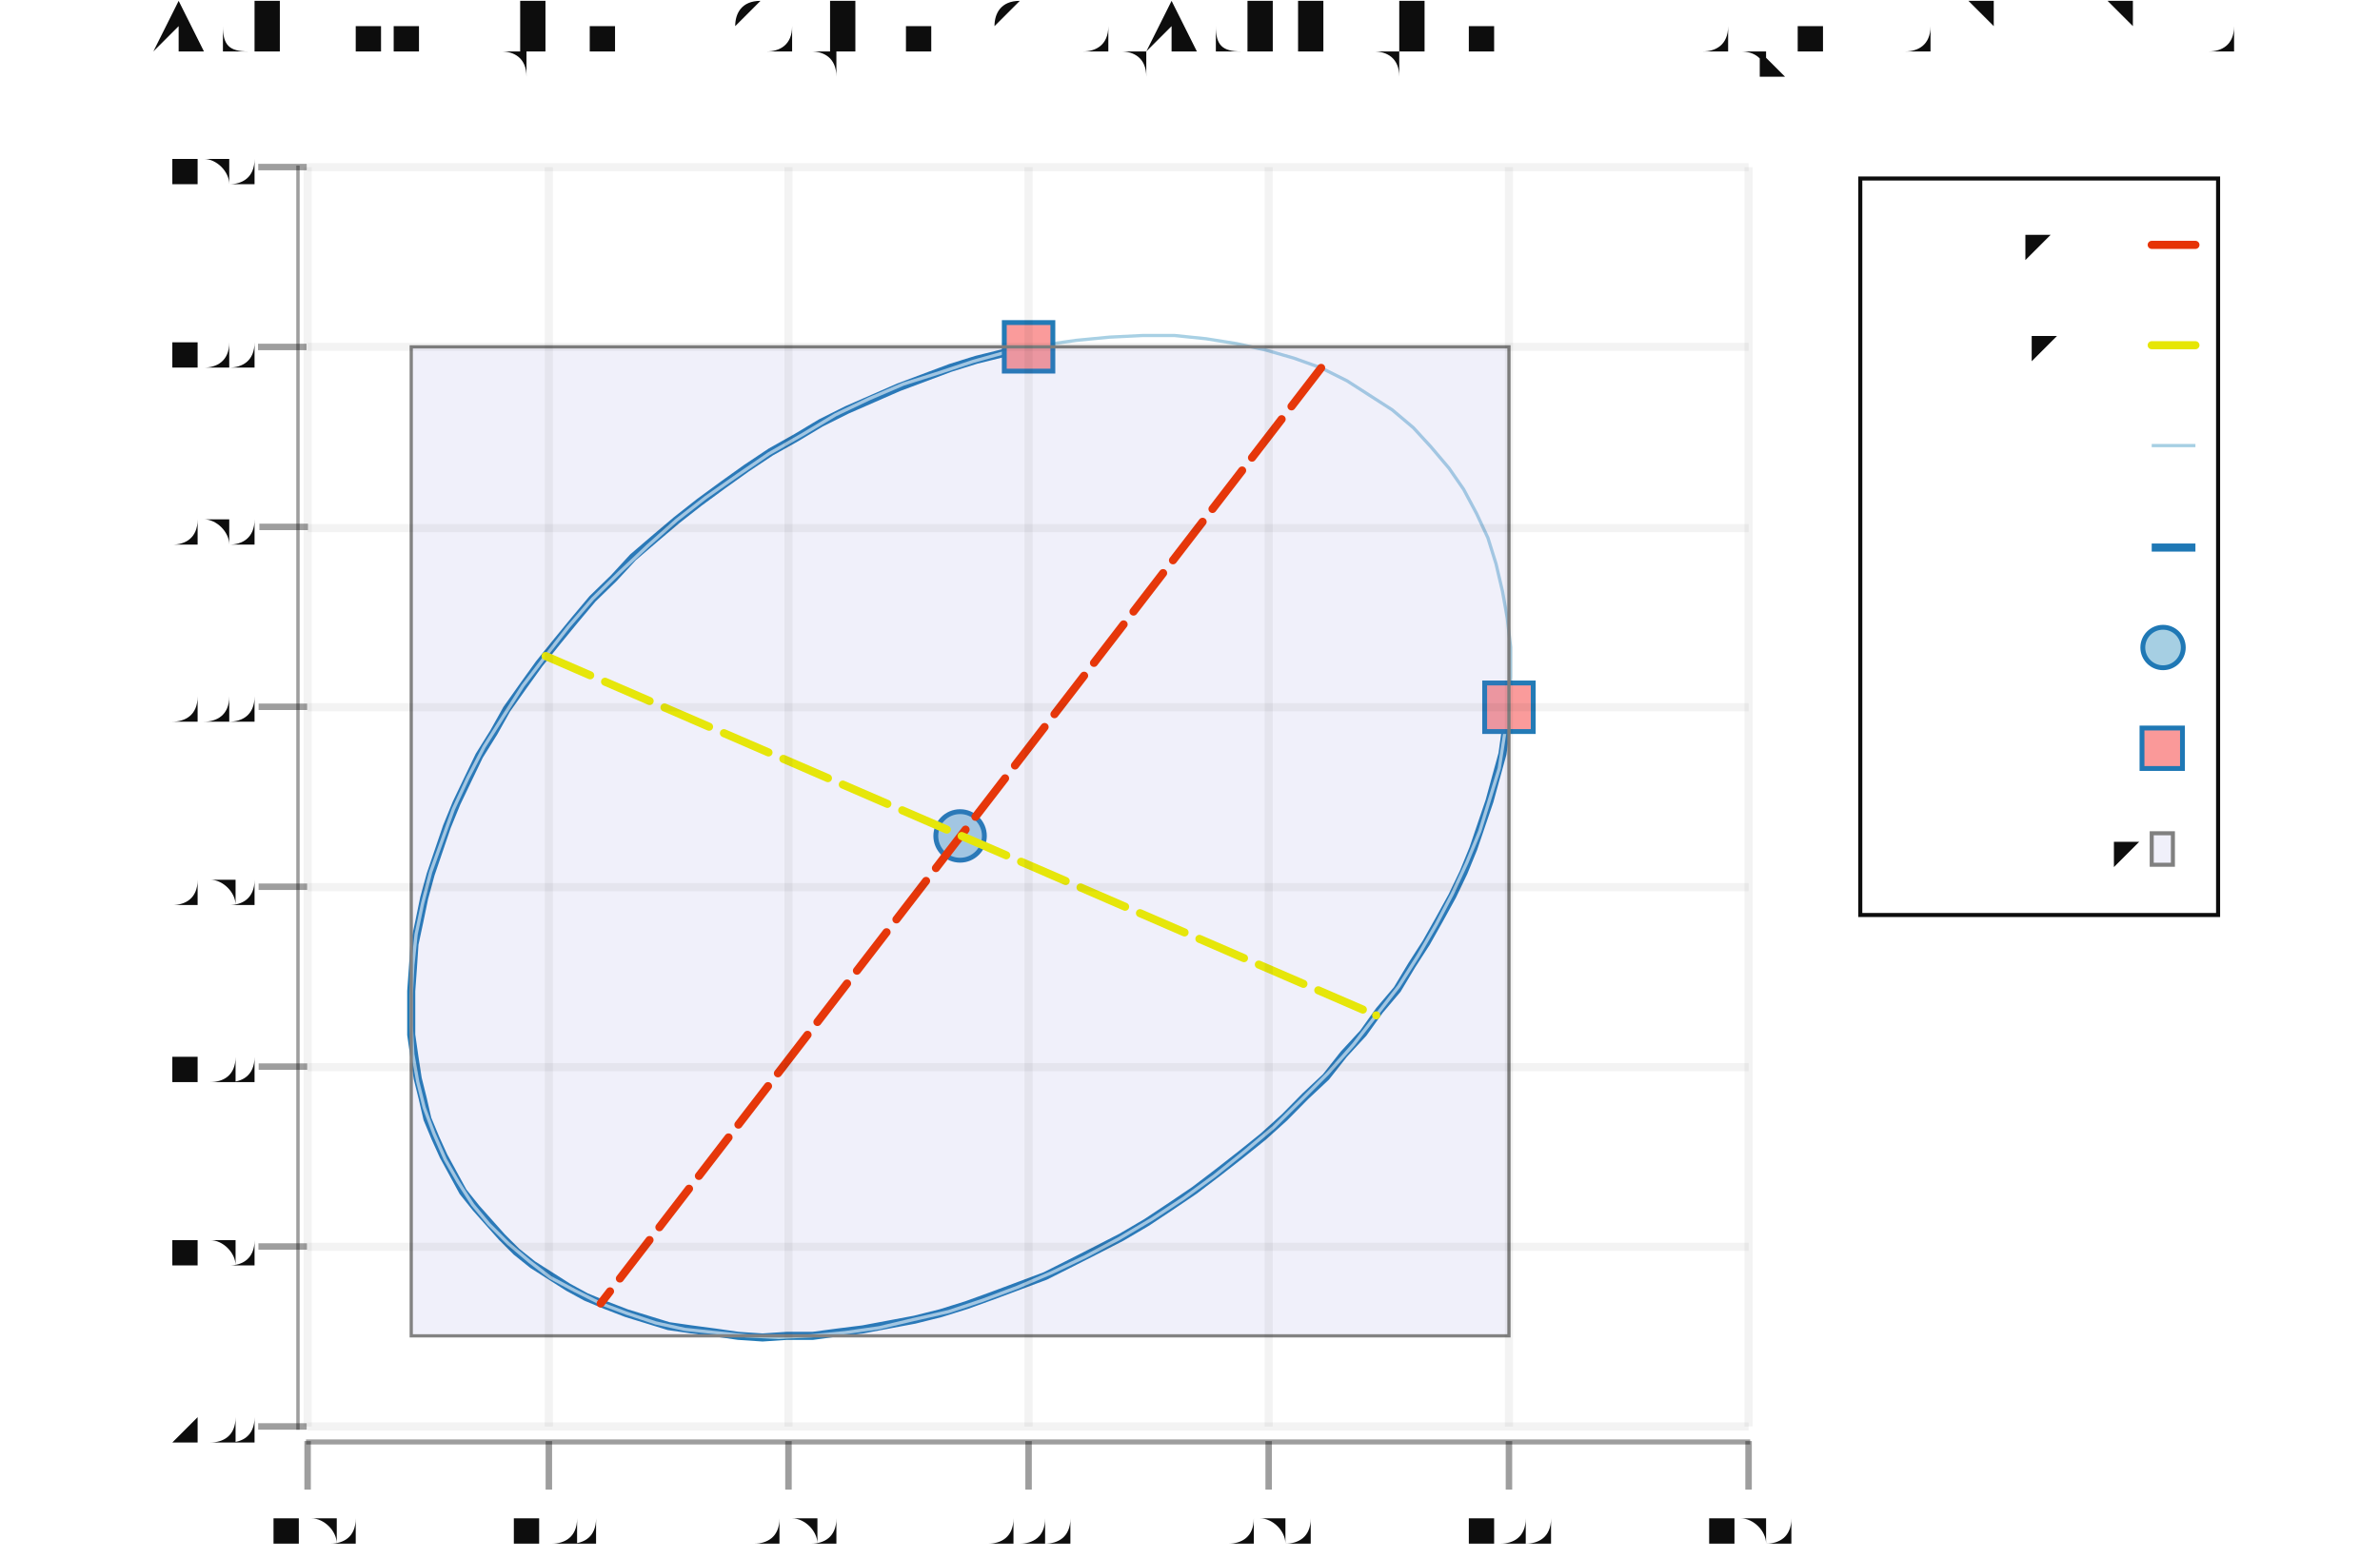
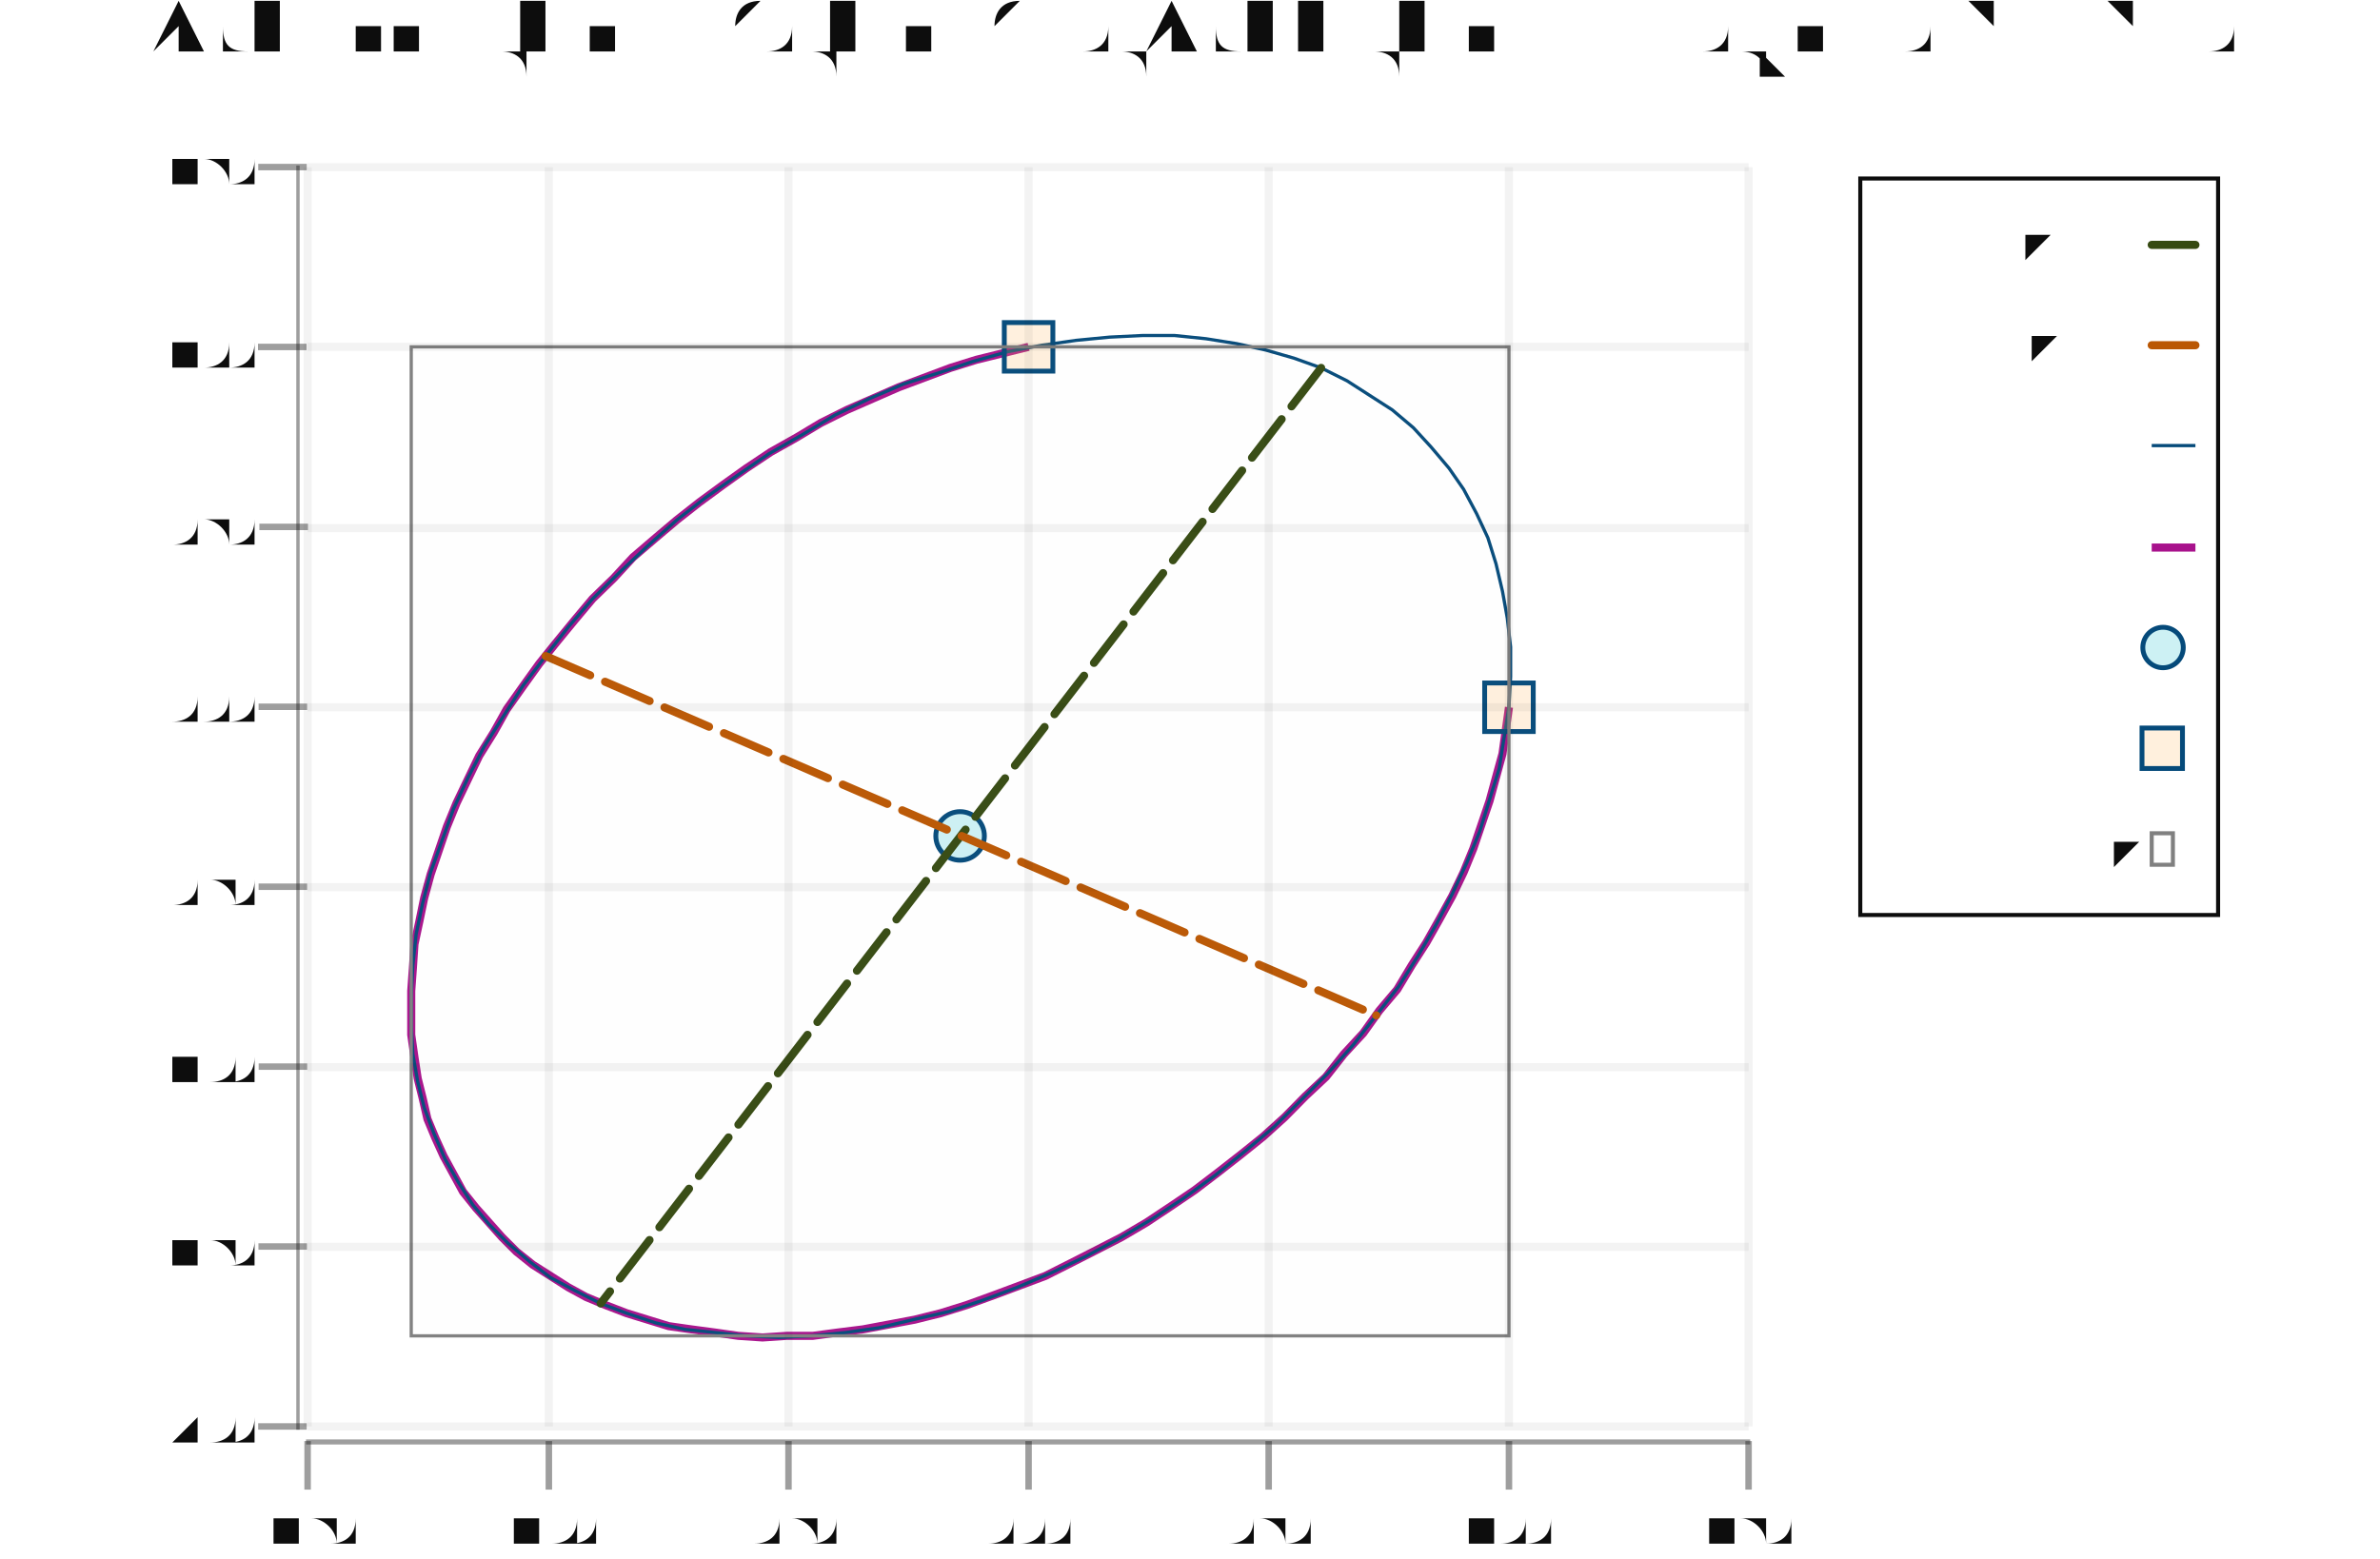
<svg xmlns="http://www.w3.org/2000/svg" width="458.154" viewBox="-0.708 -0.469 1.47 0.962" height="300.0">
  <style>svg {
  color-scheme: light dark;
}
{
  .canvas g, .title g, .axisbar g, .ticktext g, .tickglyph g, .ticklines g, .legendContent g text {
    fill: #0d0d0d;
  }
  .ticklines g, .tickglyph g, .legendBorder g {
    stroke: #0d0d0d;
  }
+   .legendBorder g {
+     fill: #f0f0f0;
+   }
}
@media (prefers-color-scheme:dark) {
  .canvas g, .title g, .axisbar g, .ticktext g, .tickglyph g, .ticklines g, .legendContent g text {
    fill: #f0f0f0;
  }
  .ticklines g, .tickglyph g, .legendBorder g {
    stroke: #f0f0f0;
  }
+   .legendBorder g {
+     fill: #0d0d0d;
+   }
}</style>
  <g class="chart">
    <g class="ellipse">
-       <g fill="none" stroke="rgb(12%, 47%, 71%)" stroke-width="5.0e-3" stroke-opacity="1.0">
+       <g fill="none" stroke="rgb(66%, 7%, 55%)" stroke-width="5.0e-3" stroke-opacity="1.0">
        <polyline points="0.224,-3.2338301402926595e-2 0.222,-1.8050870674847785e-2 0.22,-3.6163721322803877e-3 0.216,1.0932637818583113e-2 0.212,2.556334449587111e-2 0.207,4.024274895417046e-2 0.202,5.4937742412265844e-2 0.196,6.961518092860564e-2 0.189,8.424196015607399e-2 0.181,9.878509000745644e-2 0.173,0.113 0.164,0.127 0.155,0.142 0.144,0.155 0.134,0.169 0.122,0.182 0.111,0.196 9.820166267760311e-2,0.208 8.538599113208833e-2,0.221 7.21192000174895e-2,0.233 5.843121202485968e-2,0.244 4.435289983714863e-2,0.255 2.9916016497160913e-2,0.266 1.5153123789899303e-2,0.276 9.751880082431441e-5,0.286 -1.5216841184325536e-2,0.295 -3.075541526876946e-2,0.303 -4.6483156850226526e-2,0.311 -6.236459266705857e-2,0.319 -7.836390280672456e-2,0.325 -9.444500149609109e-2,0.331 -0.111,0.337 -0.127,0.342 -0.143,0.346 -0.159,0.349 -0.175,0.352 -0.191,0.354 -0.206,0.356 -0.222,0.356 -0.237,0.357 -0.252,0.356 -0.266,0.354 -0.281,0.352 -0.295,0.35 -0.308,0.346 -0.321,0.342 -0.334,0.337 -0.346,0.332 -0.357,0.326 -0.368,0.319 -0.379,0.312 -0.389,0.304 -0.398,0.295 -0.406,0.286 -0.414,0.277 -0.422,0.267 -0.428,0.256 -0.434,0.245 -0.439,0.234 -0.444,0.222 -0.447,0.209 -0.45,0.197 -0.452,0.184 -0.454,0.17 -0.454,0.157 -0.454,0.143 -0.453,0.129 -0.452,0.114 -0.449,0.1 -0.446,8.547978462568168e-2 -0.442,7.085882497415069e-2 -0.437,5.61844010467521e-2 -0.432,4.1489610391323595e-2 -0.426,2.6807596492002483e-2 -0.419,1.2171474015490069e-2 -0.412,-2.385745877692913e-3 -0.403,-1.6831229988493956e-2 -0.395,-3.113239713323246e-2 -0.385,-4.525699162909269e-2 -0.375,-5.9173156045464914e-2 -0.364,-7.284950305704352e-2 -0.353,-8.62551862366232e-2 -0.342,-9.935996962792293e-2 -0.329,-0.112 -0.317,-0.125 -0.303,-0.137 -0.29,-0.148 -0.276,-0.159 -0.261,-0.17 -0.247,-0.18 -0.232,-0.19 -0.216,-0.199 -0.201,-0.208 -0.185,-0.216 -0.169,-0.223 -0.153,-0.23 -0.137,-0.236 -0.121,-0.242 -0.105,-0.247 -8.875645401058674e-2,-0.251 -7.27001156038285e-2,-0.255" />
      </g>
-       <g fill="none" stroke="rgb(65%, 81%, 89%)" stroke-width="2.0e-3" stroke-opacity="1.0">
+       <g fill="none" stroke="rgb(2%, 29%, 48%)" stroke-width="2.0e-3" stroke-opacity="1.0">
        <polyline points="0.108,-0.242 9.12473587940632e-2,-0.248 7.386804637350497e-2,-0.253 5.574483247429951e-2,-0.257 3.694924114199871e-2,-0.26 1.7555449988702065e-2,-0.262 -2.3600025520886803e-3,-0.262 -2.2718519287699745e-2,-0.261 -4.343975445349735e-2,-0.259 -6.444193080091404e-2,-0.256 -8.564216233488803e-2,-0.252 -0.107,-0.246 -0.128,-0.239 -0.15,-0.232 -0.171,-0.223 -0.192,-0.213 -0.212,-0.201 -0.233,-0.189 -0.252,-0.176 -0.272,-0.162 -0.29,-0.148 -0.308,-0.132 -0.325,-0.116 -0.342,-9.930971965234714e-2 -0.357,-8.1906311320317e-2 -0.371,-6.399355921675498e-2 -0.385,-4.564215679065575e-2 -0.397,-2.6924528643436973e-2 -0.409,-7.914544702124549e-3 -0.419,1.1312771311500325e-2 -0.428,3.068153796525719e-2 -0.435,5.0115315585911646e-2 -0.442,6.953740793164315e-2 -0.447,8.88711648770733e-2 -0.451,0.108 -0.453,0.127 -0.454,0.146 -0.454,0.164 -0.453,0.182 -0.45,0.199 -0.446,0.215 -0.44,0.231 -0.433,0.247 -0.425,0.261 -0.416,0.275 -0.406,0.287 -0.394,0.299 -0.381,0.31 -0.368,0.32 -0.353,0.328 -0.337,0.336 -0.321,0.342 -0.303,0.348 -0.285,0.352 -0.266,0.354 -0.247,0.356 -0.227,0.357 -0.207,0.356 -0.186,0.354 -0.165,0.351 -0.144,0.346 -0.122,0.341 -0.101,0.334 -7.966022038437237e-2,0.326 -5.8507298373492056e-2,0.317 -3.7575852832084644e-2,0.307 -1.694849061303394e-2,0.296 3.2933815087263785e-3,0.284 2.3069878111564135e-2,0.271 4.2302950398409145e-2,0.257 6.0916694219700473e-2,0.242 7.883764963238604e-2,0.227 9.599509081275781e-2,0.21 0.112,0.194 0.128,0.176 0.142,0.158 0.156,0.14 0.168,0.121 0.179,0.102 0.189,8.299608249816365e-2 0.198,6.362731584440678e-2 0.206,4.419353822375255e-2 0.212,2.4771445878021103e-2 0.218,5.4376889325906674e-3 0.221,-1.37314311066275e-2 0.224,-3.266026248037712e-2 0.225,-5.127410173898639e-2 0.225,-6.949948856275578e-2 0.223,-8.726449567627947e-2 0.22,-0.104 0.216,-0.121 0.211,-0.137 0.204,-0.152 0.196,-0.167 0.187,-0.18 0.176,-0.193 0.165,-0.205 0.152,-0.216 0.138,-0.225 0.124,-0.234 0.108,-0.242" />
      </g>
-       <g fill="rgb(65%, 81%, 89%)" stroke="rgb(12%, 47%, 71%)" stroke-width="3.0e-3" fill-opacity="1.0" stroke-opacity="1.0">
+       <g fill="rgb(2%, 73%, 80%)" stroke="rgb(2%, 29%, 48%)" stroke-width="3.0e-3" fill-opacity="0.2" stroke-opacity="1.0">
        <circle cy="4.7154426904832014e-2" cx="-0.115" r="1.5e-2" />
      </g>
-       <g fill="rgb(98%, 60%, 60%)" stroke="rgb(12%, 47%, 71%)" stroke-width="3.0e-3" fill-opacity="1.0" stroke-opacity="1.0">
+       <g fill="rgb(100%, 71%, 35%)" stroke="rgb(2%, 29%, 48%)" stroke-width="3.0e-3" fill-opacity="0.2" stroke-opacity="1.0">
        <rect x="0.209" width="3.0000000000000027e-2" y="-4.7338301402926594e-2" height="3.0e-2" />
        <rect x="-8.77001156038285e-2" width="3.0e-2" y="-0.27" height="3.0000000000000027e-2" />
      </g>
-       <g fill="rgb(40%, 40%, 80%)" stroke="rgb(50%, 50%, 50%)" stroke-width="2.0e-3" fill-opacity="0.1" stroke-opacity="1.0">
+       <g fill="rgb(53%, 51%, 28%)" stroke="rgb(50%, 50%, 50%)" stroke-width="2.0e-3" fill-opacity="5.0e-3" stroke-opacity="1.0">
        <rect x="-0.454" width="0.678" y="-0.255" height="0.611" />
      </g>
-       <g fill="none" stroke="rgb(90%, 20%, 2%)" stroke-dasharray="3.0e-2 1.0e-2" stroke-linecap="round" stroke-width="5.0e-3" stroke-opacity="1.0">
+       <g fill="none" stroke="rgb(21%, 29%, 7%)" stroke-dasharray="3.0e-2 1.0e-2" stroke-linecap="round" stroke-width="5.0e-3" stroke-opacity="1.0">
        <polyline points="0.108,-0.242 -0.337,0.336" />
      </g>
-       <g fill="none" stroke="rgb(90%, 90%, 2%)" stroke-dasharray="3.0e-2 1.0e-2" stroke-linecap="round" stroke-width="5.0e-3" stroke-opacity="1.0">
+       <g fill="none" stroke="rgb(73%, 34%, 1%)" stroke-dasharray="3.0e-2 1.0e-2" stroke-linecap="round" stroke-width="5.0e-3" stroke-opacity="1.0">
        <polyline points="-0.371,-6.399355921675498e-2 0.142,0.158" />
      </g>
    </g>
  </g>
  <g class="hud">
    <g class="frame">
      <g fill="rgb(100%, 100%, 100%)" stroke="rgb(0%, 0%, 0%)" stroke-width="0.0" fill-opacity="2.0e-2" stroke-opacity="0.0">
        <rect x="-0.518" width="0.89" y="-0.366" height="0.778" />
      </g>
    </g>
    <g class="axis">
      <g class="ticks">
        <g class="tickglyph">
          <g fill="rgb(5%, 5%, 5%)" stroke="rgb(5%, 5%, 5%)" stroke-width="4.0e-3" fill-opacity="0.4" stroke-opacity="0.4">
            <g transform="rotate(-90.0, -0.533283, 0.4122536)">
              <polyline points="-0.533,0.427 -0.533,0.397" />
            </g>
            <g transform="rotate(-90.0, -0.533283, 0.3011057)">
              <polyline points="-0.533,0.316 -0.533,0.286" />
            </g>
            <g transform="rotate(-90.0, -0.533283, 0.1899577)">
              <polyline points="-0.533,0.205 -0.533,0.175" />
            </g>
            <g transform="rotate(-90.0, -0.533283, 7.880968471866046e-2)">
              <polyline points="-0.533,9.380968471866045e-2 -0.533,6.380968471866046e-2" />
            </g>
            <g transform="rotate(-90.0, -0.533283, -3.2338301402926595e-2)">
              <polyline points="-0.533,-1.7338301402926595e-2 -0.533,-4.7338301402926594e-2" />
            </g>
            <g transform="rotate(-90.0, -0.533283, -0.1434863)">
              <polyline points="-0.533,-0.128 -0.533,-0.158" />
            </g>
            <g transform="rotate(-90.0, -0.533283, -0.2546343)">
              <polyline points="-0.533,-0.24 -0.533,-0.27" />
            </g>
            <g transform="rotate(-90.0, -0.533283, -0.3657823)">
              <polyline points="-0.533,-0.351 -0.533,-0.381" />
            </g>
          </g>
        </g>
        <g class="ticktext">
          <g fill="rgb(5%, 5%, 5%)" stroke="none" stroke-width="0.0" font-size="2.6169480589310668e-2" fill-opacity="1.0" text-anchor="end">
            <text x="-0.552" y="0.423">-2.00</text>
            <text x="-0.552" y="0.312">-1.50</text>
            <text x="-0.552" y="0.201">-1.00</text>
            <text x="-0.552" y="8.950767838286317e-2">-0.50</text>
            <text x="-0.552" y="-2.164030773872372e-2"> 0.00</text>
            <text x="-0.552" y="-0.133"> 0.50</text>
            <text x="-0.552" y="-0.244"> 1.00</text>
            <text x="-0.552" y="-0.355"> 1.50</text>
          </g>
        </g>
        <g class="ticklines">
          <g fill="none" stroke="rgb(5%, 5%, 5%)" stroke-width="5.0e-3" stroke-opacity="5.0e-2">
            <polyline points="-0.518,0.412 0.372,0.412" />
            <polyline points="-0.518,0.301 0.372,0.301" />
            <polyline points="-0.518,0.19 0.372,0.19" />
            <polyline points="-0.518,7.880968471866046e-2 0.372,7.880968471866046e-2" />
            <polyline points="-0.518,-3.2338301402926595e-2 0.372,-3.2338301402926595e-2" />
            <polyline points="-0.518,-0.143 0.372,-0.143" />
            <polyline points="-0.518,-0.255 0.372,-0.255" />
            <polyline points="-0.518,-0.366 0.372,-0.366" />
          </g>
        </g>
      </g>
      <g class="axisbar">
        <g fill="rgb(5%, 5%, 5%)" stroke="rgb(0%, 0%, 0%)" stroke-width="0.0" fill-opacity="0.4" stroke-opacity="0.0">
          <rect x="-0.525" width="2.093558447144872e-3" y="-0.367" height="0.781" />
        </g>
      </g>
    </g>
    <g class="axis">
      <g class="ticks">
        <g class="tickglyph">
          <g fill="rgb(5%, 5%, 5%)" stroke="rgb(5%, 5%, 5%)" stroke-width="4.0e-3" fill-opacity="0.4" stroke-opacity="0.4">
            <polyline points="-0.518,0.451 -0.518,0.421" />
            <polyline points="-0.369,0.451 -0.369,0.421" />
            <polyline points="-0.221,0.451 -0.221,0.421" />
            <polyline points="-7.27001156038285e-2,0.451 -7.27001156038285e-2,0.421" />
            <polyline points="7.559360773559864e-2,0.451 7.559360773559864e-2,0.421" />
            <polyline points="0.224,0.451 0.224,0.421" />
            <polyline points="0.372,0.451 0.372,0.421" />
          </g>
        </g>
        <g class="ticktext">
          <g fill="rgb(5%, 5%, 5%)" stroke="none" stroke-width="0.0" font-size="2.6169480589310668e-2" fill-opacity="1.0" text-anchor="middle">
            <text x="-0.518" y="0.485">-1.50</text>
            <text x="-0.369" y="0.485">-1.00</text>
            <text x="-0.221" y="0.485">-0.50</text>
            <text x="-7.27001156038285e-2" y="0.485"> 0.00</text>
            <text x="7.559360773559864e-2" y="0.485"> 0.50</text>
            <text x="0.224" y="0.485"> 1.00</text>
            <text x="0.372" y="0.485"> 1.50</text>
          </g>
        </g>
        <g class="ticklines">
          <g fill="none" stroke="rgb(5%, 5%, 5%)" stroke-width="5.0e-3" stroke-opacity="5.0e-2">
            <polyline points="-0.518,0.412 -0.518,-0.366" />
            <polyline points="-0.369,0.412 -0.369,-0.366" />
            <polyline points="-0.221,0.412 -0.221,-0.366" />
            <polyline points="-7.27001156038285e-2,0.412 -7.27001156038285e-2,-0.366" />
            <polyline points="7.559360773559864e-2,0.412 7.559360773559864e-2,-0.366" />
            <polyline points="0.224,0.412 0.224,-0.366" />
            <polyline points="0.372,0.412 0.372,-0.366" />
          </g>
        </g>
      </g>
      <g class="axisbar">
        <g fill="rgb(5%, 5%, 5%)" stroke="rgb(0%, 0%, 0%)" stroke-width="0.0" fill-opacity="0.4" stroke-opacity="0.0">
          <rect x="-0.519" width="0.892" y="0.42" height="3.1121436114043832e-3" />
        </g>
      </g>
    </g>
    <g class="legend">
      <g class="legendBorder">
        <g fill="rgb(5%, 5%, 5%)" stroke="rgb(5%, 5%, 5%)" stroke-width="2.5e-3" fill-opacity="0.0" stroke-opacity="1.0">
          <rect x="0.441" width="0.221" y="-0.359" height="0.455" />
        </g>
      </g>
      <g class="legendContent">
        <g fill="rgb(5%, 5%, 5%)" stroke="none" stroke-width="0.0" font-size="2.6169480589310668e-2" fill-opacity="1.0" text-anchor="start">
          <text x="0.454" y="6.495786694825767e-2">Bounding Box</text>
        </g>
-         <g fill="rgb(40%, 40%, 80%)" stroke="rgb(50%, 50%, 50%)" stroke-width="2.5e-3" fill-opacity="0.1" stroke-opacity="1.0">
+         <g fill="rgb(53%, 51%, 28%)" stroke="rgb(50%, 50%, 50%)" stroke-width="2.5e-3" fill-opacity="5.0e-3" stroke-opacity="1.0">
          <rect x="0.621" width="1.308474029465545e-2" y="4.55069693769799e-2" height="1.945089757127777e-2" />
        </g>
        <g fill="rgb(5%, 5%, 5%)" stroke="none" stroke-width="0.0" font-size="2.6169480589310668e-2" fill-opacity="1.0" text-anchor="start">
          <text x="0.454" y="2.714994720168895e-3">Endpoints</text>
        </g>
-         <g fill="rgb(98%, 60%, 60%)" stroke="rgb(12%, 47%, 71%)" stroke-width="3.0e-3" fill-opacity="1.0" stroke-opacity="1.0">
+         <g fill="rgb(100%, 71%, 35%)" stroke="rgb(2%, 29%, 48%)" stroke-width="3.0e-3" fill-opacity="0.2" stroke-opacity="1.0">
          <rect x="0.615" width="2.499999999999991e-2" y="-1.9510454065469907e-2" height="2.5e-2" />
        </g>
        <g fill="rgb(5%, 5%, 5%)" stroke="none" stroke-width="0.0" font-size="2.6169480589310668e-2" fill-opacity="1.0" text-anchor="start">
          <text x="0.454" y="-5.952787750791977e-2">Centroid</text>
        </g>
-         <g fill="rgb(65%, 81%, 89%)" stroke="rgb(12%, 47%, 71%)" stroke-width="3.0e-3" fill-opacity="1.0" stroke-opacity="1.0">
+         <g fill="rgb(2%, 73%, 80%)" stroke="rgb(2%, 29%, 48%)" stroke-width="3.0e-3" fill-opacity="0.2" stroke-opacity="1.0">
          <circle cy="-6.925332629355863e-2" cx="0.628" r="1.25e-2" />
        </g>
        <g fill="rgb(5%, 5%, 5%)" stroke="none" stroke-width="0.0" font-size="2.6169480589310668e-2" fill-opacity="1.0" text-anchor="start">
          <text x="0.454" y="-0.122">Arc</text>
        </g>
-         <g fill="none" stroke="rgb(12%, 47%, 71%)" stroke-width="5.0e-3" stroke-opacity="1.0">
+         <g fill="none" stroke="rgb(66%, 7%, 55%)" stroke-width="5.0e-3" stroke-opacity="1.0">
          <polyline points="0.621,-0.131 0.648,-0.131" />
        </g>
        <g fill="rgb(5%, 5%, 5%)" stroke="none" stroke-width="0.0" font-size="2.6169480589310668e-2" fill-opacity="1.0" text-anchor="start">
          <text x="0.454" y="-0.184">Full Ellipse</text>
        </g>
-         <g fill="none" stroke="rgb(65%, 81%, 89%)" stroke-width="2.0e-3" stroke-opacity="1.0">
+         <g fill="none" stroke="rgb(2%, 29%, 48%)" stroke-width="2.0e-3" stroke-opacity="1.0">
          <polyline points="0.621,-0.194 0.648,-0.194" />
        </g>
        <g fill="rgb(5%, 5%, 5%)" stroke="none" stroke-width="0.0" font-size="2.6169480589310668e-2" fill-opacity="1.0" text-anchor="start">
          <text x="0.454" y="-0.246">Minor Axis</text>
        </g>
-         <g fill="none" stroke="rgb(90%, 90%, 2%)" stroke-dasharray="3.0e-2 1.0e-2" stroke-linecap="round" stroke-width="5.0e-3" stroke-opacity="1.0">
+         <g fill="none" stroke="rgb(73%, 34%, 1%)" stroke-dasharray="3.0e-2 1.0e-2" stroke-linecap="round" stroke-width="5.0e-3" stroke-opacity="1.0">
          <polyline points="0.621,-0.256 0.648,-0.256" />
        </g>
        <g fill="rgb(5%, 5%, 5%)" stroke="none" stroke-width="0.0" font-size="2.6169480589310668e-2" fill-opacity="1.0" text-anchor="start">
          <text x="0.454" y="-0.308">Major Axis</text>
        </g>
-         <g fill="none" stroke="rgb(90%, 20%, 2%)" stroke-dasharray="3.0e-2 1.0e-2" stroke-linecap="round" stroke-width="5.0e-3" stroke-opacity="1.0">
+         <g fill="none" stroke="rgb(21%, 29%, 7%)" stroke-dasharray="3.0e-2 1.0e-2" stroke-linecap="round" stroke-width="5.0e-3" stroke-opacity="1.0">
          <polyline points="0.621,-0.318 0.648,-0.318" />
        </g>
      </g>
    </g>
    <g class="title">
      <g fill="rgb(5%, 5%, 5%)" stroke="none" stroke-width="0.0" font-size="4.1871168942897066e-2" fill-opacity="1.0" text-anchor="middle">
        <text x="2.680933433702537e-2" y="-0.436">ArcPosition (Point 1 0) (Point 0 1) (ArcInfo (Point 1.5 1) (pi / 3) True True)</text>
      </g>
    </g>
  </g>
</svg>
